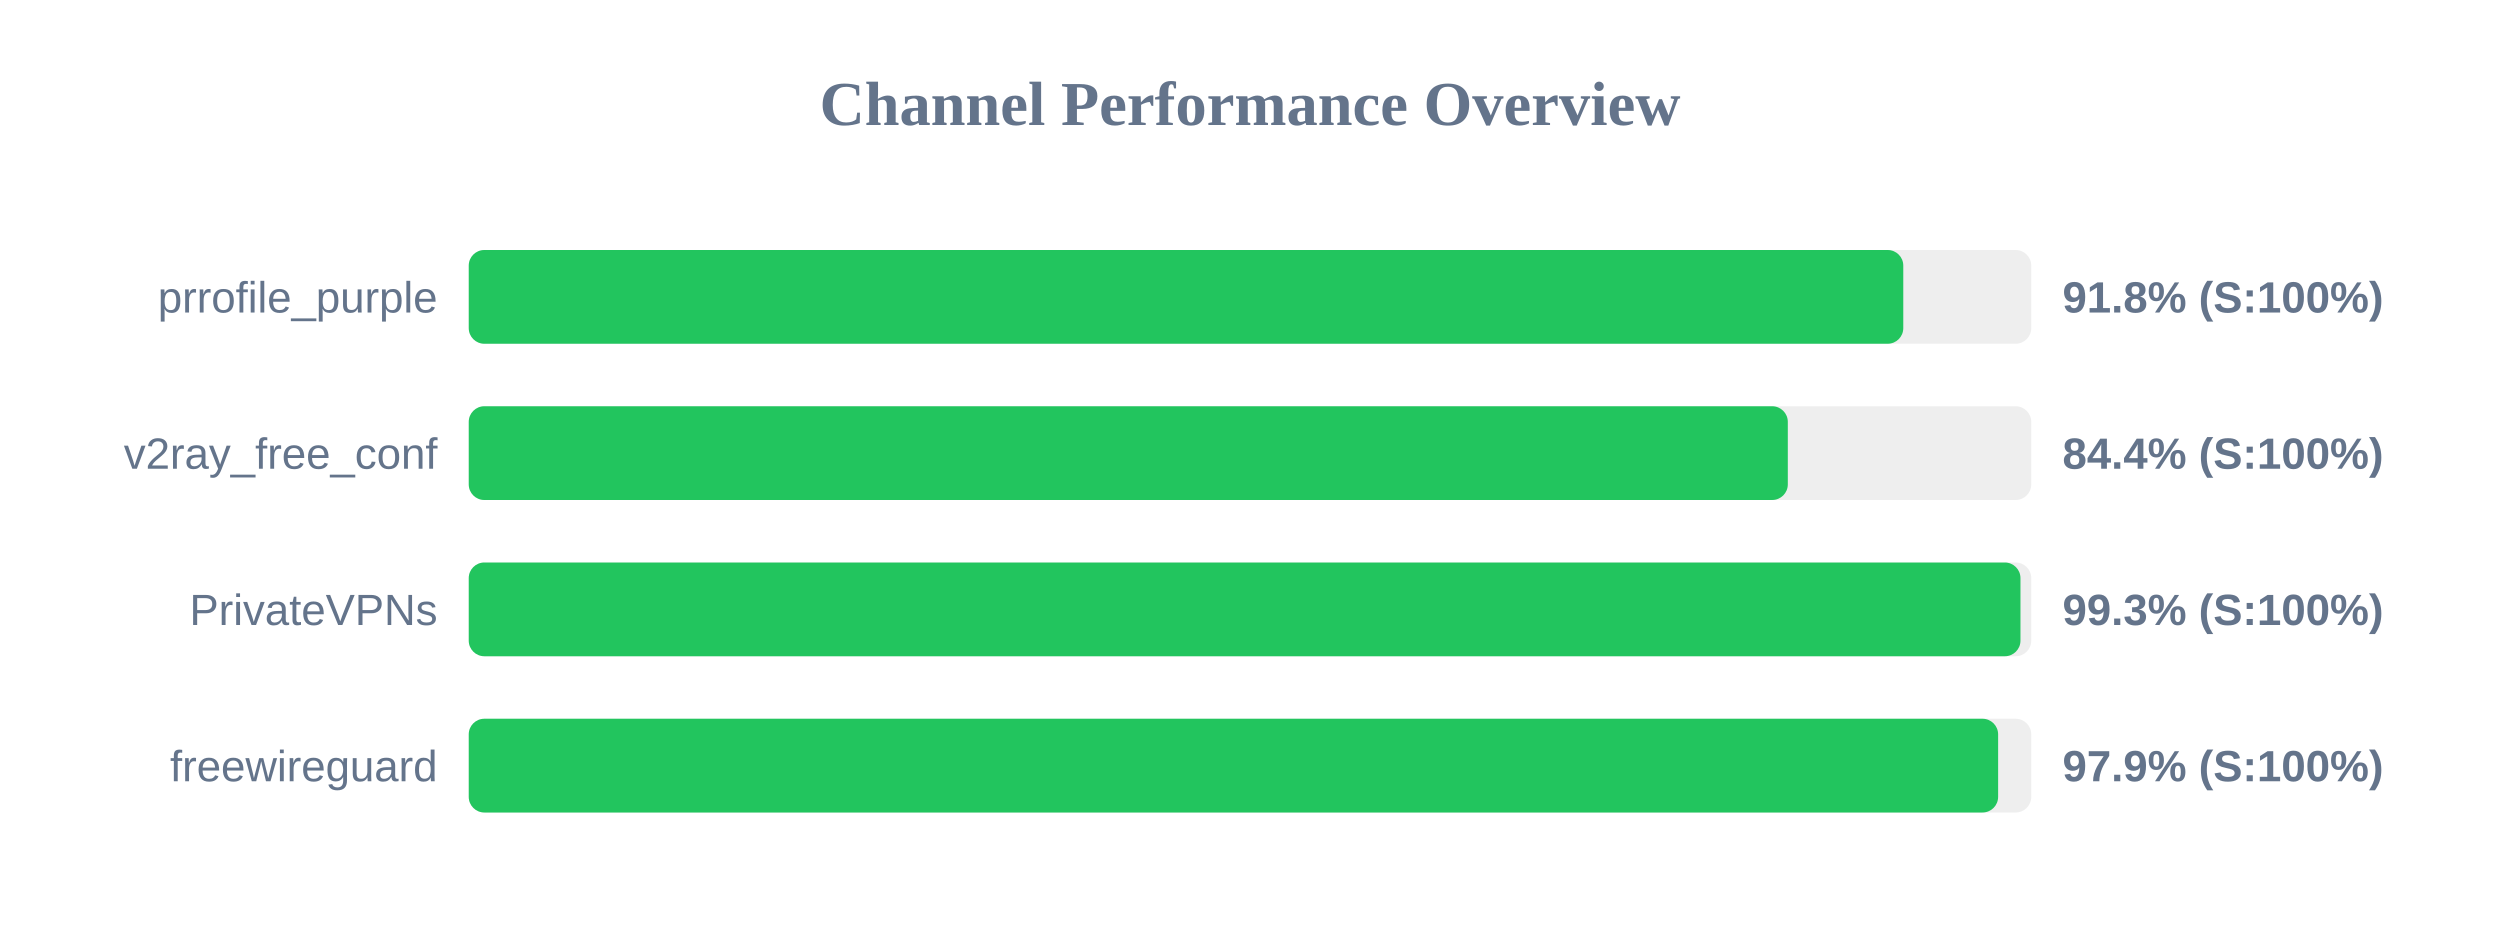
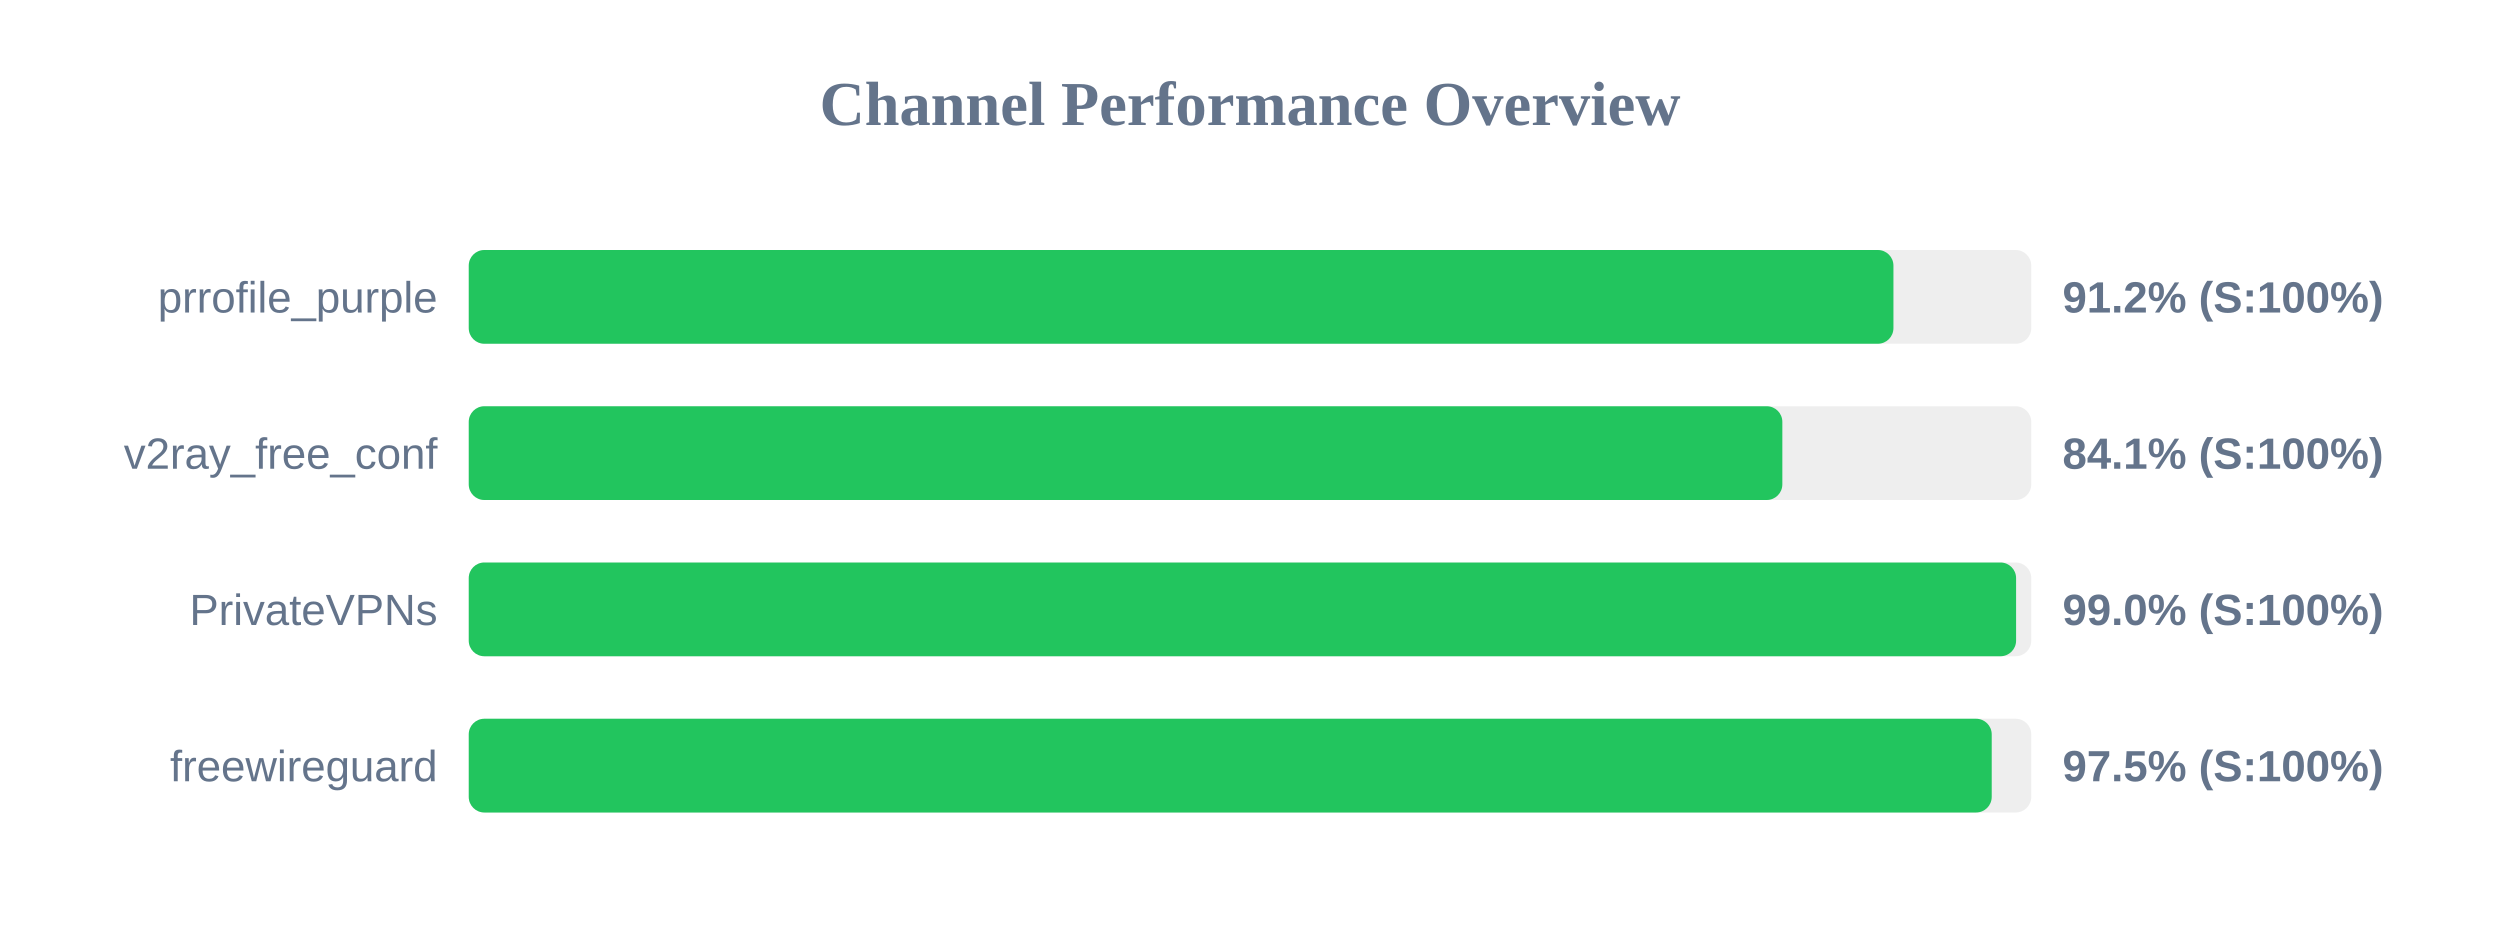
<svg xmlns="http://www.w3.org/2000/svg" width="800" height="300" version="1.1">
  <style>
        .row { font: 14px Arial; fill: #64748b; }
        .score { font: bold 14px Arial; fill: #64748b; }
    </style>
  <text x="400" y="40" text-anchor="middle" font-size="20px" font-weight="bold" fill="#64748b">Channel Performance Overview</text>
  <rect x="150" y="80" width="500" height="30" fill="#eee" rx="5" />
-   <rect x="150" y="80" width="459.05" height="30" fill="#22c55e" rx="5" />
+   <rect x="150" y="80" width="455.9" height="30" fill="#22c55e" rx="5" />
  <text x="140" y="100" text-anchor="end" class="row">prrofile_purple</text>
-   <text x="660" y="100" text-anchor="start" class="score">91.8% (S:100%)</text>
+   <text x="660" y="100" text-anchor="start" class="score">91.2% (S:100%)</text>
  <rect x="150" y="130" width="500" height="30" fill="#eee" rx="5" />
-   <rect x="150" y="130" width="422.1" height="30" fill="#22c55e" rx="5" />
+   <rect x="150" y="130" width="420.35" height="30" fill="#22c55e" rx="5" />
  <text x="140" y="150" text-anchor="end" class="row">v2ray_free_conf</text>
-   <text x="660" y="150" text-anchor="start" class="score">84.4% (S:100%)</text>
+   <text x="660" y="150" text-anchor="start" class="score">84.1% (S:100%)</text>
  <rect x="150" y="180" width="500" height="30" fill="#eee" rx="5" />
-   <rect x="150" y="180" width="496.55" height="30" fill="#22c55e" rx="5" />
+   <rect x="150" y="180" width="495.15" height="30" fill="#22c55e" rx="5" />
  <text x="140" y="200" text-anchor="end" class="row">PrivateVPNs</text>
-   <text x="660" y="200" text-anchor="start" class="score">99.3% (S:100%)</text>
+   <text x="660" y="200" text-anchor="start" class="score">99.0% (S:100%)</text>
  <rect x="150" y="230" width="500" height="30" fill="#eee" rx="5" />
-   <rect x="150" y="230" width="489.4" height="30" fill="#22c55e" rx="5" />
+   <rect x="150" y="230" width="487.35" height="30" fill="#22c55e" rx="5" />
  <text x="140" y="250" text-anchor="end" class="row">freewireguard</text>
-   <text x="660" y="250" text-anchor="start" class="score">97.9% (S:100%)</text>
+   <text x="660" y="250" text-anchor="start" class="score">97.5% (S:100%)</text>
</svg>
